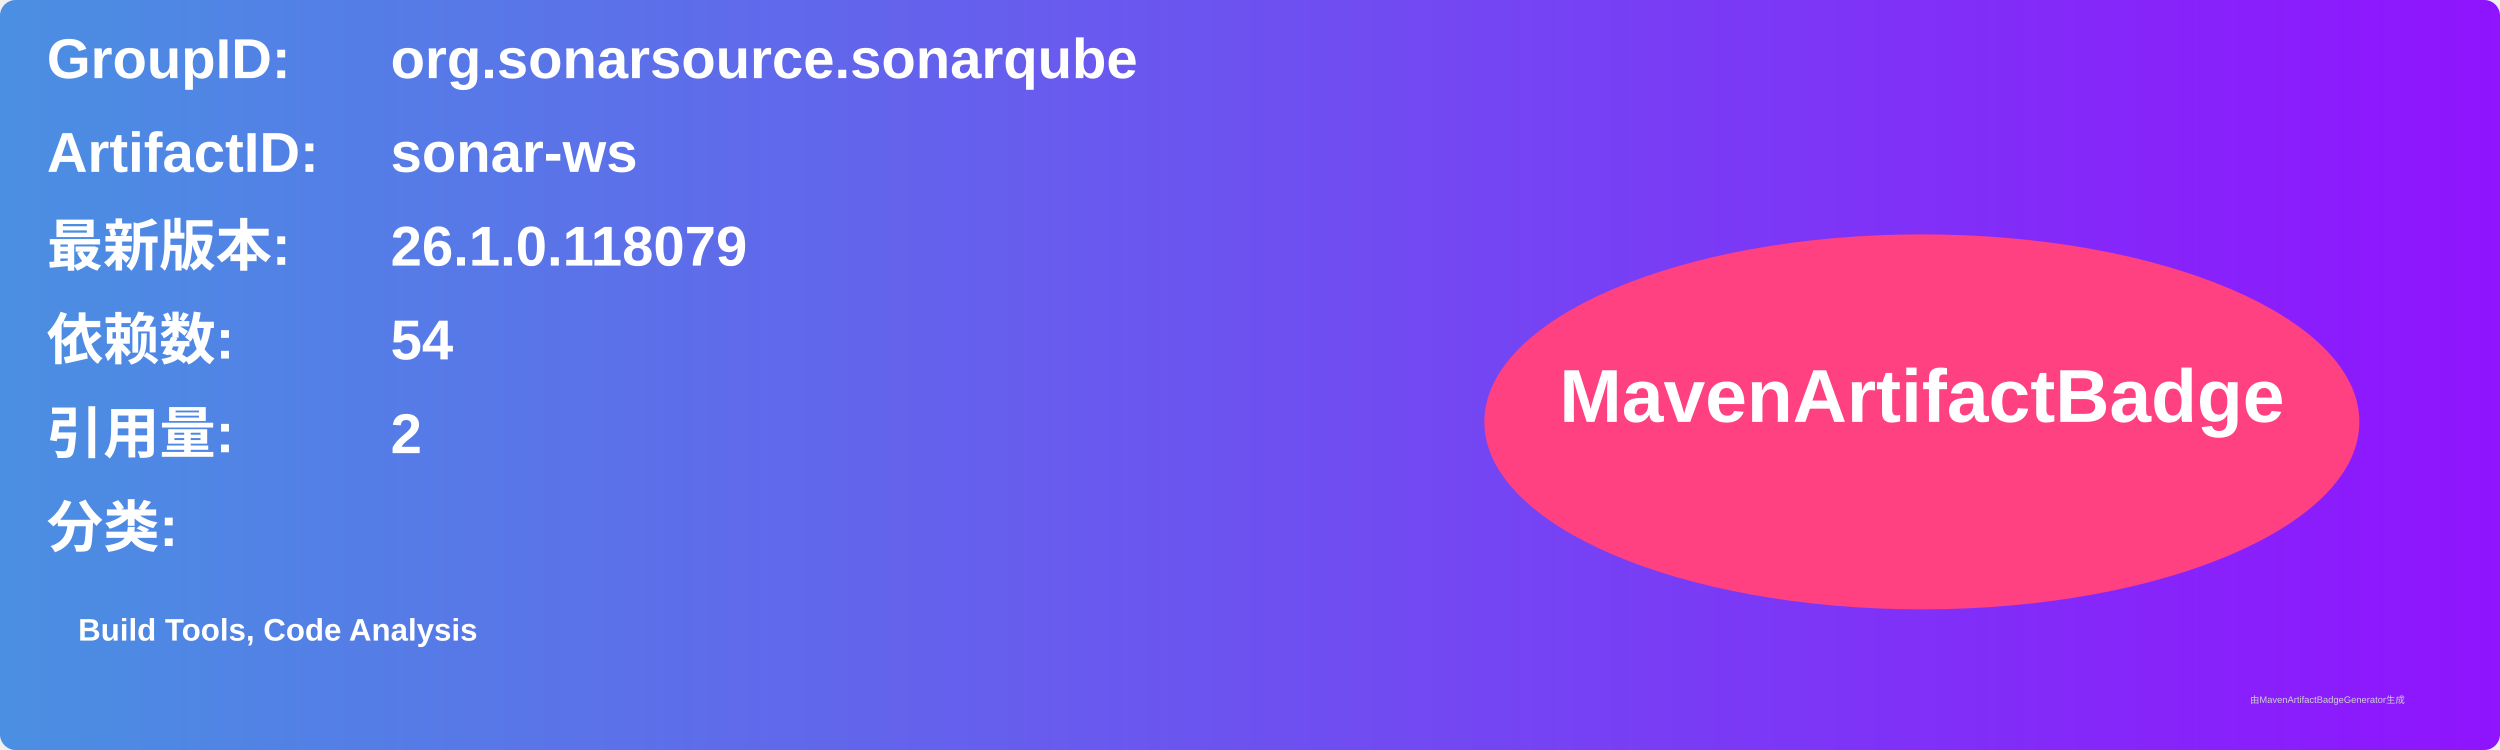
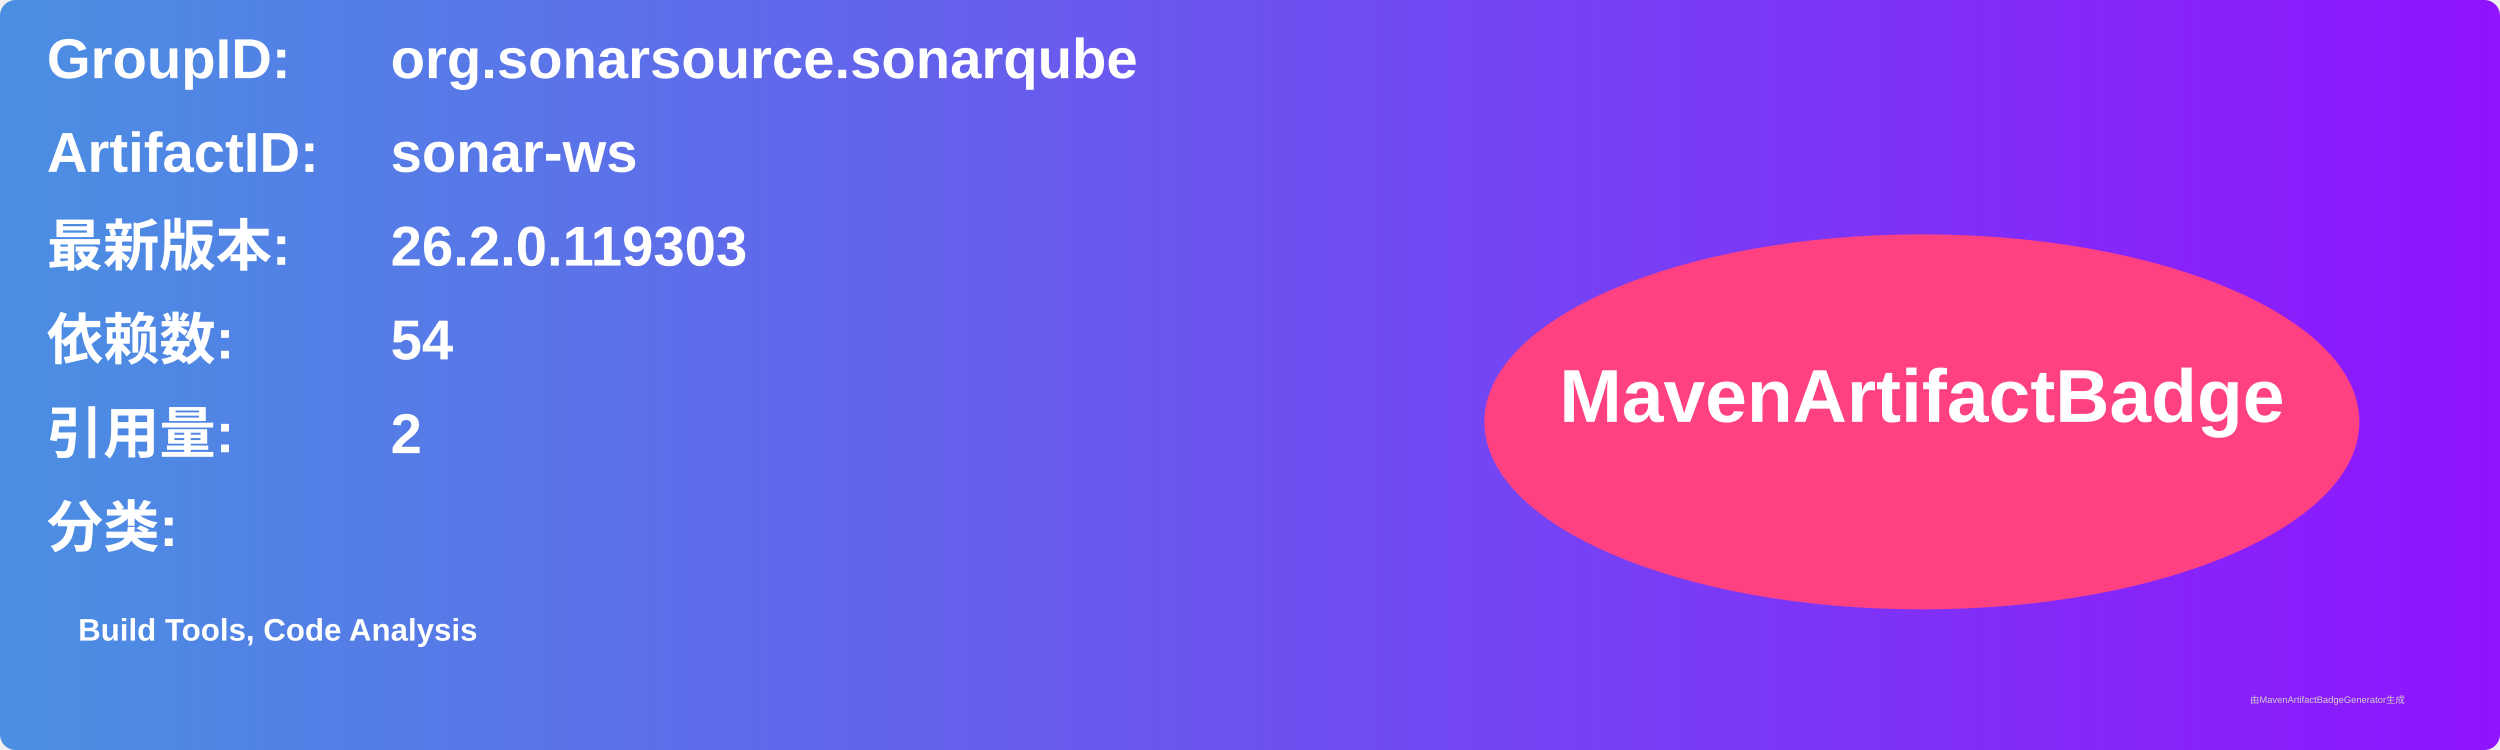
<svg xmlns="http://www.w3.org/2000/svg" width="800" height="240" viewBox="0 0 800 240">
  <linearGradient id="grad" x1="0%" y1="0%" x2="100%" y2="0%">
    <stop offset="0%" stop-color="#4a90e2" />
    <stop offset="100%" stop-color="#9013fe" />
  </linearGradient>
  <rect width="100%" height="100%" rx="5" ry="5" fill="url(#grad)" />
  <g transform="translate(15, 15)">
    <text x="0" y="10" font-family="Arial" font-size="18" fill="white" font-weight="bold" width="260">GroupID:</text>
    <text x="110" y="10" font-family="Arial" font-size="18" fill="white" font-weight="bold" width="460">org.sonarsource.sonarqube</text>
    <text x="0" y="40" font-family="Arial" font-size="18" fill="white" font-weight="bold" width="260">ArtifactID:</text>
    <text x="110" y="40" font-family="Arial" font-size="18" fill="white" font-weight="bold" width="460">sonar-ws</text>
    <text x="0" y="70" font-family="Arial" font-size="18" fill="white" font-weight="bold">最新版本:</text>
    <text x="110" y="70" font-family="Arial" font-size="18" fill="white" font-weight="bold">
-       <tspan font-weight="bold">26.1.0.118079</tspan>
+       <tspan font-weight="bold">26.2.0.119303</tspan>
    </text>
    <text x="0" y="100" font-family="Arial" font-size="18" fill="white" font-weight="bold">依赖数: </text>
    <text x="110" y="100" font-family="Arial" font-size="18" fill="white">
      <tspan font-weight="bold">54</tspan>
    </text>
    <text x="0" y="130" font-family="Arial" font-size="18" fill="white" font-weight="bold">引用量: </text>
    <text x="110" y="130" font-family="Arial" font-size="18" fill="white">
      <tspan font-weight="bold">2</tspan>
    </text>
    <text x="0" y="160" font-family="Arial" font-size="18" fill="white" font-weight="bold">分类:</text>
    <text x="10" y="190" font-family="Arial" font-size="10" fill="white">
      <tspan font-weight="bold">Build Tools, Code Analysis</tspan>
    </text>
    <ellipse cx="600" cy="120" rx="140" ry="60" fill="#ff4081" />
    <text x="600" y="120" text-anchor="middle" font-family="Arial" font-size="24" fill="white" font-weight="bold">MavenArtifactBadge</text>
  </g>
  <text x="720" y="225" font-family="Arial" font-size="3" fill="#d0d0d0">由MavenArtifactBadgeGenerator生成</text>
</svg>
